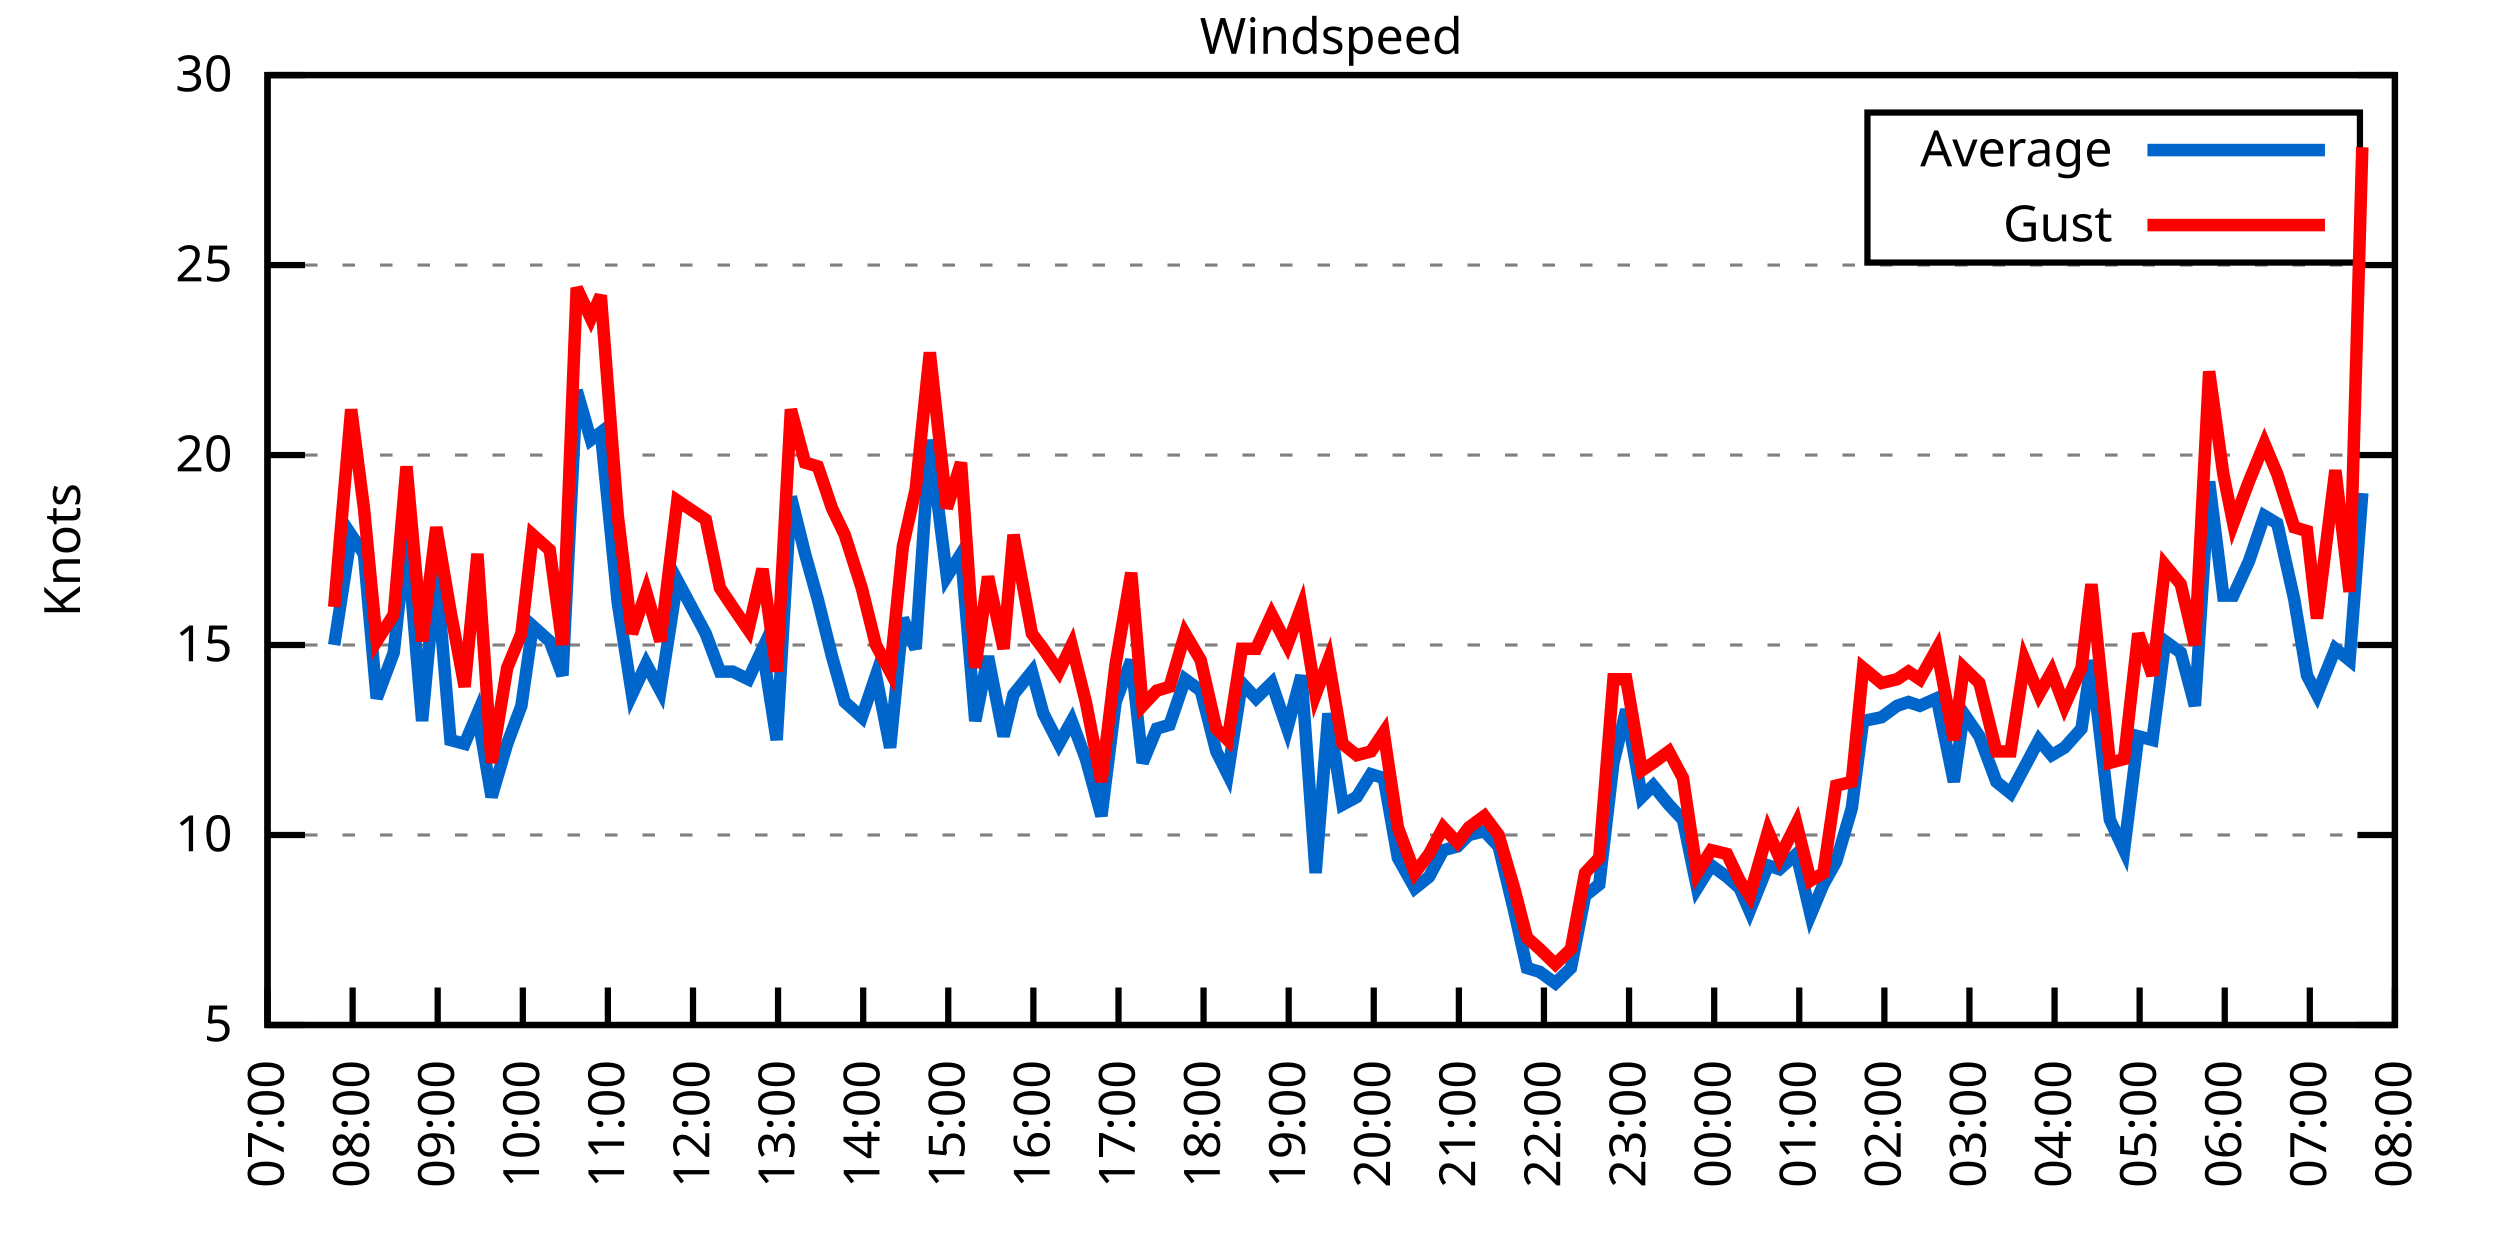
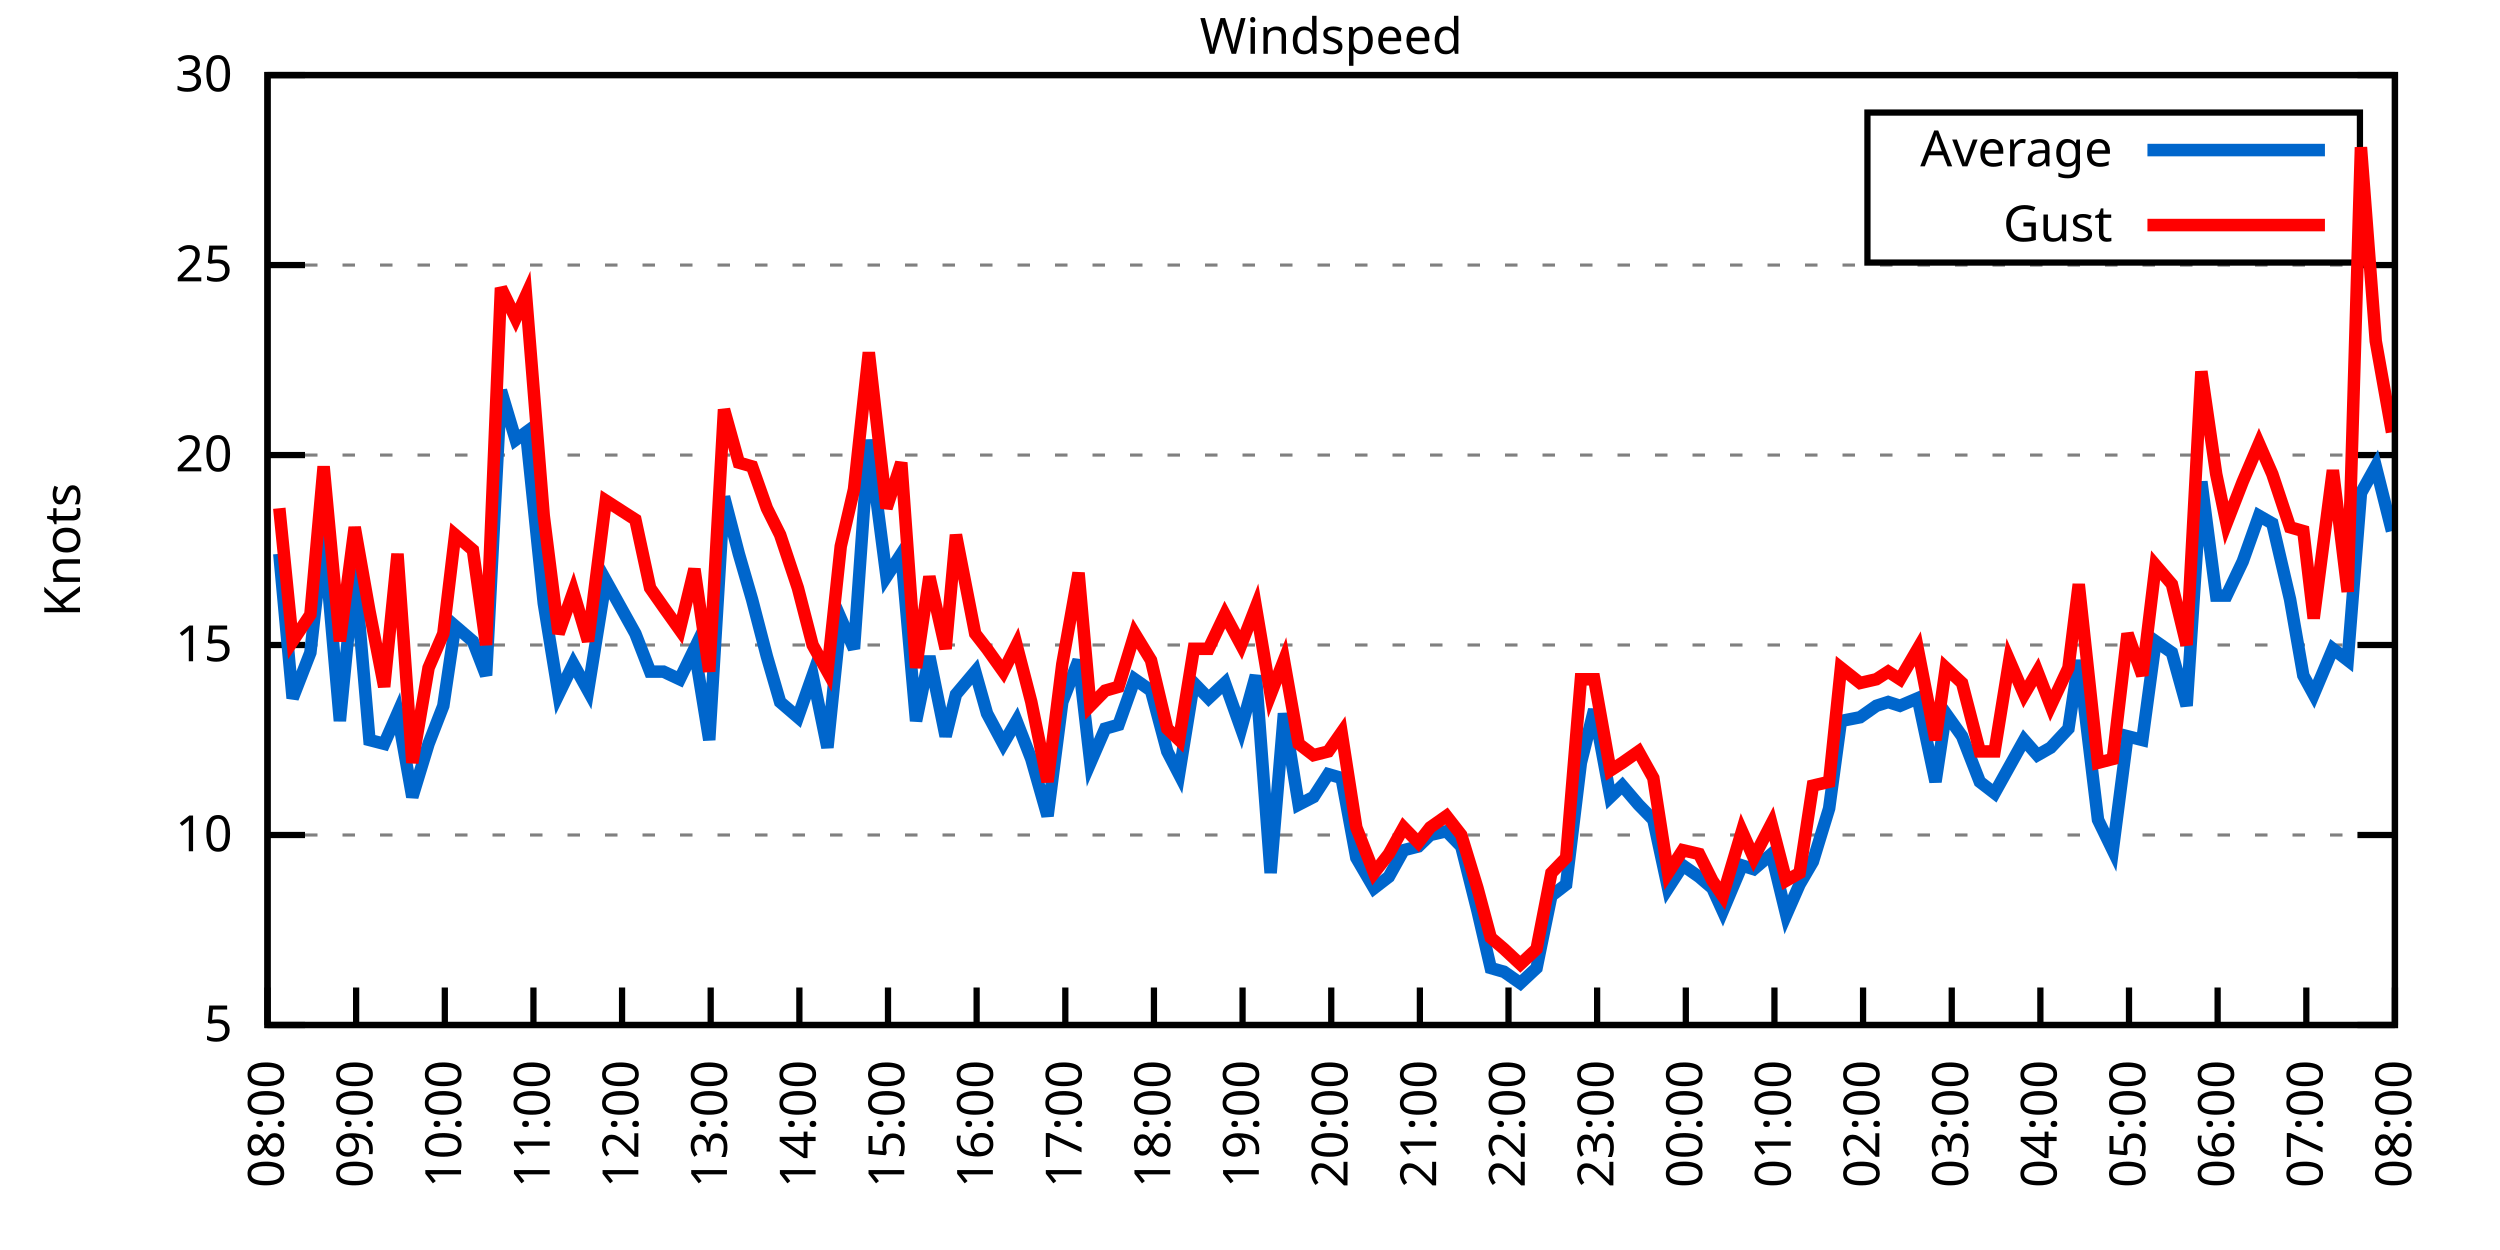
<svg xmlns="http://www.w3.org/2000/svg" xmlns:xlink="http://www.w3.org/1999/xlink" width="400" height="200" viewBox="0 0 400 200">
  <g id="gnuplot_canvas">
    <rect x="0" y="0" width="400" height="200" fill="none" />
    <defs>
      <circle id="gpDot" r="0.5" stroke-width="0.5" stroke="currentColor" />
      <path id="gpPt0" stroke-width="0.333" stroke="currentColor" d="M-1,0 h2 M0,-1 v2" />
      <path id="gpPt1" stroke-width="0.333" stroke="currentColor" d="M-1,-1 L1,1 M1,-1 L-1,1" />
      <path id="gpPt2" stroke-width="0.333" stroke="currentColor" d="M-1,0 L1,0 M0,-1 L0,1 M-1,-1 L1,1 M-1,1 L1,-1" />
      <rect id="gpPt3" stroke-width="0.333" stroke="currentColor" x="-1" y="-1" width="2" height="2" />
      <rect id="gpPt4" stroke-width="0.333" stroke="currentColor" fill="currentColor" x="-1" y="-1" width="2" height="2" />
      <circle id="gpPt5" stroke-width="0.333" stroke="currentColor" cx="0" cy="0" r="1" />
      <use xlink:href="#gpPt5" id="gpPt6" fill="currentColor" stroke="none" />
      <path id="gpPt7" stroke-width="0.333" stroke="currentColor" d="M0,-1.33 L-1.33,0.67 L1.33,0.67 z" />
      <use xlink:href="#gpPt7" id="gpPt8" fill="currentColor" stroke="none" />
      <use xlink:href="#gpPt7" id="gpPt9" stroke="currentColor" transform="rotate(180)" />
      <use xlink:href="#gpPt9" id="gpPt10" fill="currentColor" stroke="none" />
      <use xlink:href="#gpPt3" id="gpPt11" stroke="currentColor" transform="rotate(45)" />
      <use xlink:href="#gpPt11" id="gpPt12" fill="currentColor" stroke="none" />
      <path id="gpPt13" stroke-width="0.333" stroke="currentColor" d="M0,1.330 L1.265,0.411 L0.782,-1.067 L-0.782,-1.076 L-1.265,0.411 z" />
      <use xlink:href="#gpPt13" id="gpPt14" fill="currentColor" stroke="none" />
      <filter id="textbox" filterUnits="objectBoundingBox" x="0" y="0" height="1" width="1">
        <feFlood flood-color="white" flood-opacity="1" result="bgnd" />
        <feComposite in="SourceGraphic" in2="bgnd" operator="atop" />
      </filter>
      <filter id="greybox" filterUnits="objectBoundingBox" x="0" y="0" height="1" width="1">
        <feFlood flood-color="lightgrey" flood-opacity="1" result="grey" />
        <feComposite in="SourceGraphic" in2="grey" operator="atop" />
      </filter>
    </defs>
    <g fill="none" color="white" stroke="currentColor" stroke-width="1.00" stroke-linecap="butt" stroke-linejoin="miter">
</g>
    <g fill="none" color="black" stroke="currentColor" stroke-width="1.00" stroke-linecap="butt" stroke-linejoin="miter">
      <g stroke="none" shape-rendering="crispEdges">
        <polygon fill="rgb(255, 255, 255)" points="42.80,164.00 383.18,164.00 383.18,12.02 42.80,12.02 " />
      </g>
    </g>
    <g fill="none" color="black" stroke="currentColor" stroke-width="1.00" stroke-linecap="butt" stroke-linejoin="miter">
</g>
    <g fill="none" color="black" stroke="black" stroke-width="0.50" stroke-linecap="butt" stroke-linejoin="miter">
</g>
    <g fill="none" color="gray" stroke="currentColor" stroke-width="0.50" stroke-linecap="butt" stroke-linejoin="miter">
      <path stroke="gray" stroke-dasharray="2,4" class="gridline" d="M42.80,164.00 L383.19,164.00  " />
    </g>
    <g fill="none" color="gray" stroke="gray" stroke-width="1.00" stroke-linecap="butt" stroke-linejoin="miter">
</g>
    <g fill="none" color="black" stroke="currentColor" stroke-width="1.00" stroke-linecap="butt" stroke-linejoin="miter">
      <path stroke="black" d="M42.80,164.00 L48.80,164.00 M383.19,164.00 L377.19,164.00  " />
      <g transform="translate(37.20,166.60)" stroke="none" fill="black" font-family="Sans" font-size="8.00" text-anchor="end">
        <text>
          <tspan font-family="Sans"> 5</tspan>
        </text>
      </g>
    </g>
    <g fill="none" color="black" stroke="currentColor" stroke-width="1.00" stroke-linecap="butt" stroke-linejoin="miter">
</g>
    <g fill="none" color="black" stroke="black" stroke-width="0.50" stroke-linecap="butt" stroke-linejoin="miter">
</g>
    <g fill="none" color="gray" stroke="currentColor" stroke-width="0.50" stroke-linecap="butt" stroke-linejoin="miter">
      <path stroke="gray" stroke-dasharray="2,4" class="gridline" d="M42.80,133.60 L383.19,133.60  " />
    </g>
    <g fill="none" color="gray" stroke="gray" stroke-width="1.00" stroke-linecap="butt" stroke-linejoin="miter">
</g>
    <g fill="none" color="black" stroke="currentColor" stroke-width="1.00" stroke-linecap="butt" stroke-linejoin="miter">
      <path stroke="black" d="M42.80,133.60 L48.80,133.60 M383.19,133.60 L377.19,133.60  " />
      <g transform="translate(37.20,136.20)" stroke="none" fill="black" font-family="Sans" font-size="8.00" text-anchor="end">
        <text>
          <tspan font-family="Sans"> 10</tspan>
        </text>
      </g>
    </g>
    <g fill="none" color="black" stroke="currentColor" stroke-width="1.00" stroke-linecap="butt" stroke-linejoin="miter">
</g>
    <g fill="none" color="black" stroke="black" stroke-width="0.50" stroke-linecap="butt" stroke-linejoin="miter">
</g>
    <g fill="none" color="gray" stroke="currentColor" stroke-width="0.50" stroke-linecap="butt" stroke-linejoin="miter">
      <path stroke="gray" stroke-dasharray="2,4" class="gridline" d="M42.80,103.20 L383.19,103.20  " />
    </g>
    <g fill="none" color="gray" stroke="gray" stroke-width="1.00" stroke-linecap="butt" stroke-linejoin="miter">
</g>
    <g fill="none" color="black" stroke="currentColor" stroke-width="1.00" stroke-linecap="butt" stroke-linejoin="miter">
      <path stroke="black" d="M42.80,103.20 L48.80,103.20 M383.19,103.20 L377.19,103.20  " />
      <g transform="translate(37.20,105.80)" stroke="none" fill="black" font-family="Sans" font-size="8.00" text-anchor="end">
        <text>
          <tspan font-family="Sans"> 15</tspan>
        </text>
      </g>
    </g>
    <g fill="none" color="black" stroke="currentColor" stroke-width="1.00" stroke-linecap="butt" stroke-linejoin="miter">
</g>
    <g fill="none" color="black" stroke="black" stroke-width="0.50" stroke-linecap="butt" stroke-linejoin="miter">
</g>
    <g fill="none" color="gray" stroke="currentColor" stroke-width="0.50" stroke-linecap="butt" stroke-linejoin="miter">
      <path stroke="gray" stroke-dasharray="2,4" class="gridline" d="M42.80,72.81 L383.19,72.81  " />
    </g>
    <g fill="none" color="gray" stroke="gray" stroke-width="1.00" stroke-linecap="butt" stroke-linejoin="miter">
</g>
    <g fill="none" color="black" stroke="currentColor" stroke-width="1.00" stroke-linecap="butt" stroke-linejoin="miter">
      <path stroke="black" d="M42.80,72.81 L48.80,72.81 M383.19,72.81 L377.19,72.81  " />
      <g transform="translate(37.20,75.41)" stroke="none" fill="black" font-family="Sans" font-size="8.00" text-anchor="end">
        <text>
          <tspan font-family="Sans"> 20</tspan>
        </text>
      </g>
    </g>
    <g fill="none" color="black" stroke="currentColor" stroke-width="1.00" stroke-linecap="butt" stroke-linejoin="miter">
</g>
    <g fill="none" color="black" stroke="black" stroke-width="0.50" stroke-linecap="butt" stroke-linejoin="miter">
</g>
    <g fill="none" color="gray" stroke="currentColor" stroke-width="0.50" stroke-linecap="butt" stroke-linejoin="miter">
      <path stroke="gray" stroke-dasharray="2,4" class="gridline" d="M42.80,42.41 L383.19,42.41  " />
    </g>
    <g fill="none" color="gray" stroke="gray" stroke-width="1.00" stroke-linecap="butt" stroke-linejoin="miter">
</g>
    <g fill="none" color="black" stroke="currentColor" stroke-width="1.00" stroke-linecap="butt" stroke-linejoin="miter">
      <path stroke="black" d="M42.80,42.41 L48.80,42.41 M383.19,42.41 L377.19,42.41  " />
      <g transform="translate(37.20,45.01)" stroke="none" fill="black" font-family="Sans" font-size="8.00" text-anchor="end">
        <text>
          <tspan font-family="Sans"> 25</tspan>
        </text>
      </g>
    </g>
    <g fill="none" color="black" stroke="currentColor" stroke-width="1.00" stroke-linecap="butt" stroke-linejoin="miter">
</g>
    <g fill="none" color="black" stroke="black" stroke-width="0.50" stroke-linecap="butt" stroke-linejoin="miter">
</g>
    <g fill="none" color="gray" stroke="currentColor" stroke-width="0.50" stroke-linecap="butt" stroke-linejoin="miter">
      <path stroke="gray" stroke-dasharray="2,4" class="gridline" d="M42.80,12.01 L383.19,12.01  " />
    </g>
    <g fill="none" color="gray" stroke="gray" stroke-width="1.00" stroke-linecap="butt" stroke-linejoin="miter">
</g>
    <g fill="none" color="black" stroke="currentColor" stroke-width="1.00" stroke-linecap="butt" stroke-linejoin="miter">
      <path stroke="black" d="M42.80,12.01 L48.80,12.01 M383.19,12.01 L377.19,12.01  " />
      <g transform="translate(37.20,14.61)" stroke="none" fill="black" font-family="Sans" font-size="8.00" text-anchor="end">
        <text>
          <tspan font-family="Sans"> 30</tspan>
        </text>
      </g>
    </g>
    <g fill="none" color="black" stroke="currentColor" stroke-width="1.00" stroke-linecap="butt" stroke-linejoin="miter">
      <path stroke="black" d="M42.80,164.00 L42.80,158.00  " />
      <g transform="translate(45.40,169.60) rotate(270.00)" stroke="none" fill="black" font-family="Sans" font-size="8.00" text-anchor="end">
        <text>
-           <tspan font-family="Sans">07:00</tspan>
-         </text>
-       </g>
-     </g>
-     <g fill="none" color="black" stroke="currentColor" stroke-width="1.00" stroke-linecap="butt" stroke-linejoin="miter">
-       <path stroke="black" d="M56.42,164.00 L56.42,158.00  " />
-       <g transform="translate(59.02,169.60) rotate(270.00)" stroke="none" fill="black" font-family="Sans" font-size="8.00" text-anchor="end">
-         <text>
          <tspan font-family="Sans">08:00</tspan>
        </text>
      </g>
    </g>
    <g fill="none" color="black" stroke="currentColor" stroke-width="1.00" stroke-linecap="butt" stroke-linejoin="miter">
-       <path stroke="black" d="M70.03,164.00 L70.03,158.00  " />
-       <g transform="translate(72.63,169.60) rotate(270.00)" stroke="none" fill="black" font-family="Sans" font-size="8.00" text-anchor="end">
+       <path stroke="black" d="M56.98,164.00 L56.98,158.00  " />
+       <g transform="translate(59.58,169.60) rotate(270.00)" stroke="none" fill="black" font-family="Sans" font-size="8.00" text-anchor="end">
        <text>
          <tspan font-family="Sans">09:00</tspan>
        </text>
      </g>
    </g>
    <g fill="none" color="black" stroke="currentColor" stroke-width="1.00" stroke-linecap="butt" stroke-linejoin="miter">
-       <path stroke="black" d="M83.65,164.00 L83.65,158.00  " />
-       <g transform="translate(86.25,169.60) rotate(270.00)" stroke="none" fill="black" font-family="Sans" font-size="8.00" text-anchor="end">
+       <path stroke="black" d="M71.17,164.00 L71.17,158.00  " />
+       <g transform="translate(73.77,169.60) rotate(270.00)" stroke="none" fill="black" font-family="Sans" font-size="8.00" text-anchor="end">
        <text>
          <tspan font-family="Sans">10:00</tspan>
        </text>
      </g>
    </g>
    <g fill="none" color="black" stroke="currentColor" stroke-width="1.00" stroke-linecap="butt" stroke-linejoin="miter">
-       <path stroke="black" d="M97.26,164.00 L97.26,158.00  " />
-       <g transform="translate(99.86,169.60) rotate(270.00)" stroke="none" fill="black" font-family="Sans" font-size="8.00" text-anchor="end">
+       <path stroke="black" d="M85.35,164.00 L85.35,158.00  " />
+       <g transform="translate(87.95,169.60) rotate(270.00)" stroke="none" fill="black" font-family="Sans" font-size="8.00" text-anchor="end">
        <text>
          <tspan font-family="Sans">11:00</tspan>
        </text>
      </g>
    </g>
    <g fill="none" color="black" stroke="currentColor" stroke-width="1.00" stroke-linecap="butt" stroke-linejoin="miter">
-       <path stroke="black" d="M110.88,164.00 L110.88,158.00  " />
-       <g transform="translate(113.48,169.60) rotate(270.00)" stroke="none" fill="black" font-family="Sans" font-size="8.00" text-anchor="end">
+       <path stroke="black" d="M99.53,164.00 L99.53,158.00  " />
+       <g transform="translate(102.13,169.60) rotate(270.00)" stroke="none" fill="black" font-family="Sans" font-size="8.00" text-anchor="end">
        <text>
          <tspan font-family="Sans">12:00</tspan>
        </text>
      </g>
    </g>
    <g fill="none" color="black" stroke="currentColor" stroke-width="1.00" stroke-linecap="butt" stroke-linejoin="miter">
-       <path stroke="black" d="M124.49,164.00 L124.49,158.00  " />
-       <g transform="translate(127.09,169.60) rotate(270.00)" stroke="none" fill="black" font-family="Sans" font-size="8.00" text-anchor="end">
+       <path stroke="black" d="M113.71,164.00 L113.71,158.00  " />
+       <g transform="translate(116.31,169.60) rotate(270.00)" stroke="none" fill="black" font-family="Sans" font-size="8.00" text-anchor="end">
        <text>
          <tspan font-family="Sans">13:00</tspan>
        </text>
      </g>
    </g>
    <g fill="none" color="black" stroke="currentColor" stroke-width="1.00" stroke-linecap="butt" stroke-linejoin="miter">
-       <path stroke="black" d="M138.11,164.00 L138.11,158.00  " />
-       <g transform="translate(140.71,169.60) rotate(270.00)" stroke="none" fill="black" font-family="Sans" font-size="8.00" text-anchor="end">
+       <path stroke="black" d="M127.90,164.00 L127.90,158.00  " />
+       <g transform="translate(130.50,169.60) rotate(270.00)" stroke="none" fill="black" font-family="Sans" font-size="8.00" text-anchor="end">
        <text>
          <tspan font-family="Sans">14:00</tspan>
        </text>
      </g>
    </g>
    <g fill="none" color="black" stroke="currentColor" stroke-width="1.00" stroke-linecap="butt" stroke-linejoin="miter">
-       <path stroke="black" d="M151.72,164.00 L151.72,158.00  " />
-       <g transform="translate(154.32,169.60) rotate(270.00)" stroke="none" fill="black" font-family="Sans" font-size="8.00" text-anchor="end">
+       <path stroke="black" d="M142.08,164.00 L142.08,158.00  " />
+       <g transform="translate(144.68,169.60) rotate(270.00)" stroke="none" fill="black" font-family="Sans" font-size="8.00" text-anchor="end">
        <text>
          <tspan font-family="Sans">15:00</tspan>
        </text>
      </g>
    </g>
    <g fill="none" color="black" stroke="currentColor" stroke-width="1.00" stroke-linecap="butt" stroke-linejoin="miter">
-       <path stroke="black" d="M165.34,164.00 L165.34,158.00  " />
-       <g transform="translate(167.94,169.60) rotate(270.00)" stroke="none" fill="black" font-family="Sans" font-size="8.00" text-anchor="end">
+       <path stroke="black" d="M156.26,164.00 L156.26,158.00  " />
+       <g transform="translate(158.86,169.60) rotate(270.00)" stroke="none" fill="black" font-family="Sans" font-size="8.00" text-anchor="end">
        <text>
          <tspan font-family="Sans">16:00</tspan>
        </text>
      </g>
    </g>
    <g fill="none" color="black" stroke="currentColor" stroke-width="1.00" stroke-linecap="butt" stroke-linejoin="miter">
-       <path stroke="black" d="M178.96,164.00 L178.96,158.00  " />
-       <g transform="translate(181.56,169.60) rotate(270.00)" stroke="none" fill="black" font-family="Sans" font-size="8.00" text-anchor="end">
+       <path stroke="black" d="M170.45,164.00 L170.45,158.00  " />
+       <g transform="translate(173.05,169.60) rotate(270.00)" stroke="none" fill="black" font-family="Sans" font-size="8.00" text-anchor="end">
        <text>
          <tspan font-family="Sans">17:00</tspan>
        </text>
      </g>
    </g>
    <g fill="none" color="black" stroke="currentColor" stroke-width="1.00" stroke-linecap="butt" stroke-linejoin="miter">
-       <path stroke="black" d="M192.57,164.00 L192.57,158.00  " />
-       <g transform="translate(195.17,169.60) rotate(270.00)" stroke="none" fill="black" font-family="Sans" font-size="8.00" text-anchor="end">
+       <path stroke="black" d="M184.63,164.00 L184.63,158.00  " />
+       <g transform="translate(187.23,169.60) rotate(270.00)" stroke="none" fill="black" font-family="Sans" font-size="8.00" text-anchor="end">
        <text>
          <tspan font-family="Sans">18:00</tspan>
        </text>
      </g>
    </g>
    <g fill="none" color="black" stroke="currentColor" stroke-width="1.00" stroke-linecap="butt" stroke-linejoin="miter">
-       <path stroke="black" d="M206.19,164.00 L206.19,158.00  " />
-       <g transform="translate(208.79,169.60) rotate(270.00)" stroke="none" fill="black" font-family="Sans" font-size="8.00" text-anchor="end">
+       <path stroke="black" d="M198.81,164.00 L198.81,158.00  " />
+       <g transform="translate(201.41,169.60) rotate(270.00)" stroke="none" fill="black" font-family="Sans" font-size="8.00" text-anchor="end">
        <text>
          <tspan font-family="Sans">19:00</tspan>
        </text>
      </g>
    </g>
    <g fill="none" color="black" stroke="currentColor" stroke-width="1.00" stroke-linecap="butt" stroke-linejoin="miter">
-       <path stroke="black" d="M219.80,164.00 L219.80,158.00  " />
-       <g transform="translate(222.40,169.60) rotate(270.00)" stroke="none" fill="black" font-family="Sans" font-size="8.00" text-anchor="end">
+       <path stroke="black" d="M213.00,164.00 L213.00,158.00  " />
+       <g transform="translate(215.60,169.60) rotate(270.00)" stroke="none" fill="black" font-family="Sans" font-size="8.00" text-anchor="end">
        <text>
          <tspan font-family="Sans">20:00</tspan>
        </text>
      </g>
    </g>
    <g fill="none" color="black" stroke="currentColor" stroke-width="1.00" stroke-linecap="butt" stroke-linejoin="miter">
-       <path stroke="black" d="M233.42,164.00 L233.42,158.00  " />
-       <g transform="translate(236.02,169.60) rotate(270.00)" stroke="none" fill="black" font-family="Sans" font-size="8.00" text-anchor="end">
+       <path stroke="black" d="M227.18,164.00 L227.18,158.00  " />
+       <g transform="translate(229.78,169.60) rotate(270.00)" stroke="none" fill="black" font-family="Sans" font-size="8.00" text-anchor="end">
        <text>
          <tspan font-family="Sans">21:00</tspan>
        </text>
      </g>
    </g>
    <g fill="none" color="black" stroke="currentColor" stroke-width="1.00" stroke-linecap="butt" stroke-linejoin="miter">
-       <path stroke="black" d="M247.03,164.00 L247.03,158.00  " />
-       <g transform="translate(249.63,169.60) rotate(270.00)" stroke="none" fill="black" font-family="Sans" font-size="8.00" text-anchor="end">
+       <path stroke="black" d="M241.36,164.00 L241.36,158.00  " />
+       <g transform="translate(243.96,169.60) rotate(270.00)" stroke="none" fill="black" font-family="Sans" font-size="8.00" text-anchor="end">
        <text>
          <tspan font-family="Sans">22:00</tspan>
        </text>
      </g>
    </g>
    <g fill="none" color="black" stroke="currentColor" stroke-width="1.00" stroke-linecap="butt" stroke-linejoin="miter">
-       <path stroke="black" d="M260.65,164.00 L260.65,158.00  " />
-       <g transform="translate(263.25,169.60) rotate(270.00)" stroke="none" fill="black" font-family="Sans" font-size="8.00" text-anchor="end">
+       <path stroke="black" d="M255.54,164.00 L255.54,158.00  " />
+       <g transform="translate(258.14,169.60) rotate(270.00)" stroke="none" fill="black" font-family="Sans" font-size="8.00" text-anchor="end">
        <text>
          <tspan font-family="Sans">23:00</tspan>
        </text>
      </g>
    </g>
    <g fill="none" color="black" stroke="currentColor" stroke-width="1.00" stroke-linecap="butt" stroke-linejoin="miter">
-       <path stroke="black" d="M274.27,164.00 L274.27,158.00  " />
-       <g transform="translate(276.87,169.60) rotate(270.00)" stroke="none" fill="black" font-family="Sans" font-size="8.00" text-anchor="end">
+       <path stroke="black" d="M269.73,164.00 L269.73,158.00  " />
+       <g transform="translate(272.33,169.60) rotate(270.00)" stroke="none" fill="black" font-family="Sans" font-size="8.00" text-anchor="end">
        <text>
          <tspan font-family="Sans">00:00</tspan>
        </text>
      </g>
    </g>
    <g fill="none" color="black" stroke="currentColor" stroke-width="1.00" stroke-linecap="butt" stroke-linejoin="miter">
-       <path stroke="black" d="M287.88,164.00 L287.88,158.00  " />
-       <g transform="translate(290.48,169.60) rotate(270.00)" stroke="none" fill="black" font-family="Sans" font-size="8.00" text-anchor="end">
+       <path stroke="black" d="M283.91,164.00 L283.91,158.00  " />
+       <g transform="translate(286.51,169.60) rotate(270.00)" stroke="none" fill="black" font-family="Sans" font-size="8.00" text-anchor="end">
        <text>
          <tspan font-family="Sans">01:00</tspan>
        </text>
      </g>
    </g>
    <g fill="none" color="black" stroke="currentColor" stroke-width="1.00" stroke-linecap="butt" stroke-linejoin="miter">
-       <path stroke="black" d="M301.50,164.00 L301.50,158.00  " />
-       <g transform="translate(304.10,169.60) rotate(270.00)" stroke="none" fill="black" font-family="Sans" font-size="8.00" text-anchor="end">
+       <path stroke="black" d="M298.09,164.00 L298.09,158.00  " />
+       <g transform="translate(300.69,169.60) rotate(270.00)" stroke="none" fill="black" font-family="Sans" font-size="8.00" text-anchor="end">
        <text>
          <tspan font-family="Sans">02:00</tspan>
        </text>
      </g>
    </g>
    <g fill="none" color="black" stroke="currentColor" stroke-width="1.00" stroke-linecap="butt" stroke-linejoin="miter">
-       <path stroke="black" d="M315.11,164.00 L315.11,158.00  " />
-       <g transform="translate(317.71,169.60) rotate(270.00)" stroke="none" fill="black" font-family="Sans" font-size="8.00" text-anchor="end">
+       <path stroke="black" d="M312.28,164.00 L312.28,158.00  " />
+       <g transform="translate(314.88,169.60) rotate(270.00)" stroke="none" fill="black" font-family="Sans" font-size="8.00" text-anchor="end">
        <text>
          <tspan font-family="Sans">03:00</tspan>
        </text>
      </g>
    </g>
    <g fill="none" color="black" stroke="currentColor" stroke-width="1.00" stroke-linecap="butt" stroke-linejoin="miter">
-       <path stroke="black" d="M328.73,164.00 L328.73,158.00  " />
-       <g transform="translate(331.33,169.60) rotate(270.00)" stroke="none" fill="black" font-family="Sans" font-size="8.00" text-anchor="end">
+       <path stroke="black" d="M326.46,164.00 L326.46,158.00  " />
+       <g transform="translate(329.06,169.60) rotate(270.00)" stroke="none" fill="black" font-family="Sans" font-size="8.00" text-anchor="end">
        <text>
          <tspan font-family="Sans">04:00</tspan>
        </text>
      </g>
    </g>
    <g fill="none" color="black" stroke="currentColor" stroke-width="1.00" stroke-linecap="butt" stroke-linejoin="miter">
-       <path stroke="black" d="M342.34,164.00 L342.34,158.00  " />
-       <g transform="translate(344.94,169.60) rotate(270.00)" stroke="none" fill="black" font-family="Sans" font-size="8.00" text-anchor="end">
+       <path stroke="black" d="M340.64,164.00 L340.64,158.00  " />
+       <g transform="translate(343.24,169.60) rotate(270.00)" stroke="none" fill="black" font-family="Sans" font-size="8.00" text-anchor="end">
        <text>
          <tspan font-family="Sans">05:00</tspan>
        </text>
      </g>
    </g>
    <g fill="none" color="black" stroke="currentColor" stroke-width="1.00" stroke-linecap="butt" stroke-linejoin="miter">
-       <path stroke="black" d="M355.96,164.00 L355.96,158.00  " />
-       <g transform="translate(358.56,169.60) rotate(270.00)" stroke="none" fill="black" font-family="Sans" font-size="8.00" text-anchor="end">
+       <path stroke="black" d="M354.82,164.00 L354.82,158.00  " />
+       <g transform="translate(357.42,169.60) rotate(270.00)" stroke="none" fill="black" font-family="Sans" font-size="8.00" text-anchor="end">
        <text>
          <tspan font-family="Sans">06:00</tspan>
        </text>
      </g>
    </g>
    <g fill="none" color="black" stroke="currentColor" stroke-width="1.00" stroke-linecap="butt" stroke-linejoin="miter">
-       <path stroke="black" d="M369.57,164.00 L369.57,158.00  " />
-       <g transform="translate(372.17,169.60) rotate(270.00)" stroke="none" fill="black" font-family="Sans" font-size="8.00" text-anchor="end">
+       <path stroke="black" d="M369.01,164.00 L369.01,158.00  " />
+       <g transform="translate(371.61,169.60) rotate(270.00)" stroke="none" fill="black" font-family="Sans" font-size="8.00" text-anchor="end">
        <text>
          <tspan font-family="Sans">07:00</tspan>
        </text>
      </g>
    </g>
    <g fill="none" color="black" stroke="currentColor" stroke-width="1.00" stroke-linecap="butt" stroke-linejoin="miter">
      <path stroke="black" d="M383.19,164.00 L383.19,158.00  " />
      <g transform="translate(385.79,169.60) rotate(270.00)" stroke="none" fill="black" font-family="Sans" font-size="8.00" text-anchor="end">
        <text>
          <tspan font-family="Sans">08:00</tspan>
        </text>
      </g>
    </g>
    <g fill="none" color="black" stroke="currentColor" stroke-width="1.00" stroke-linecap="butt" stroke-linejoin="miter">
</g>
    <g fill="none" color="black" stroke="currentColor" stroke-width="1.00" stroke-linecap="butt" stroke-linejoin="miter">
      <path stroke="black" d="M42.80,12.01 L42.80,164.00 L383.19,164.00 L383.19,12.01 L42.80,12.01 Z  " />
    </g>
    <g fill="none" color="black" stroke="currentColor" stroke-width="1.00" stroke-linecap="butt" stroke-linejoin="miter">
</g>
    <g fill="none" color="black" stroke="currentColor" stroke-width="1.00" stroke-linecap="butt" stroke-linejoin="miter">
      <path stroke="black" d="M298.79,42.01 L298.79,18.01 L377.59,18.01 L377.59,42.01 L298.79,42.01 Z  " />
    </g>
    <g id="Windspeed_plot_1">
      <g fill="none" color="white" stroke="black" stroke-width="2.00" stroke-linecap="butt" stroke-linejoin="miter">
</g>
      <g fill="none" color="black" stroke="currentColor" stroke-width="2.00" stroke-linecap="butt" stroke-linejoin="miter">
        <g transform="translate(337.99,26.61)" stroke="none" fill="black" font-family="Sans" font-size="8.00" text-anchor="end">
          <text>
            <tspan font-family="Sans">Average</tspan>
          </text>
        </g>
      </g>
      <g fill="none" color="black" stroke="currentColor" stroke-width="2.00" stroke-linecap="butt" stroke-linejoin="miter">
-         <path stroke="rgb(  0, 102, 204)" d="M343.59,24.01 L371.99,24.01 M53.47,103.20 L56.19,85.57 L58.23,88.61 L60.27,111.72 L63.00,104.42 L65.04,85.57   L67.54,115.36 L69.80,91.04 L72.07,118.40 L74.34,119.01 L76.39,114.15 L78.65,127.52 L81.15,119.01 L83.42,112.93   L85.24,100.16 L87.96,102.60 L90.00,108.07 L92.27,62.47 L94.54,70.37 L96.13,69.16 L98.85,96.52 L101.12,111.11   L103.39,106.24 L105.66,110.50 L108.38,92.87 L112.92,101.38 L115.19,107.46 L117.23,107.46 L119.73,108.68 L122.00,103.81   L124.27,118.40 L126.54,79.49 L128.81,88.61 L130.85,95.91 L133.12,105.03 L135.16,112.32 L137.88,114.76 L140.15,108.07   L142.42,119.62 L144.46,98.95 L146.51,103.81 L148.77,70.37 L151.50,92.26 L153.77,88.61 L156.04,115.36 L158.08,105.03   L160.57,117.80 L162.16,111.11 L165.11,107.46 L166.93,114.15 L169.43,119.01 L171.47,115.36 L173.74,121.44 L176.23,130.56   L178.50,112.32 L181.00,105.64 L182.81,122.05 L185.08,116.58 L187.13,115.97 L189.62,108.68 L192.12,110.50 L194.61,120.23   L196.43,123.87 L198.70,109.28 L200.97,111.72 L203.46,109.28 L205.96,116.58 L208.23,108.07 L210.50,139.68 L212.54,114.15   L214.81,128.74 L217.08,127.52 L219.35,123.87 L221.39,124.48 L223.66,137.25 L226.38,142.11 L228.65,140.29 L230.92,136.03   L233.19,135.43 L235.01,133.60 L237.50,132.99 L239.77,135.43 L242.27,145.76 L244.31,154.88 L246.35,155.49 L248.85,157.31   L251.35,154.88 L253.61,143.33 L255.88,141.51 L258.15,122.05 L260.20,113.54 L262.69,127.52 L264.51,125.70 L267.00,128.74   L269.27,131.17 L271.54,142.11 L273.81,138.47 L276.31,140.29 L278.35,142.11 L279.94,145.76 L282.89,138.47 L284.70,139.07   L287.43,136.64 L289.70,146.37 L291.74,141.51 L293.78,137.86 L296.28,129.35 L298.09,115.36 L301.04,114.76 L303.54,112.93   L305.35,112.32 L307.17,112.93 L309.89,111.72 L312.62,125.09 L314.20,114.15 L316.70,117.80 L319.42,125.09 L321.69,126.91   L323.96,122.66 L326.23,118.40 L328.27,120.83 L330.32,119.62 L333.04,116.58 L334.63,105.64 L337.58,131.17 L339.85,136.03   L342.12,117.80 L344.39,118.40 L346.43,102.60 L348.92,104.42 L351.19,112.93 L353.46,77.06 L355.73,95.30 L357.32,95.30   L359.82,89.83 L362.31,82.53 L364.36,83.75 L367.08,95.91 L369.12,108.07 L370.71,111.11 L373.66,103.81 L375.93,105.64   L377.97,78.89  " />
+         <path stroke="rgb(  0, 102, 204)" d="M343.59,24.01 L371.99,24.01 M44.69,88.61 L46.82,111.72 L49.66,104.42 L51.78,85.57 L54.38,115.36 L56.75,91.04   L59.11,118.40 L61.47,119.01 L63.60,114.15 L65.97,127.52 L68.57,119.01 L70.93,112.93 L72.82,100.16 L75.66,102.60   L77.78,108.07 L80.15,62.47 L82.51,70.37 L84.17,69.16 L87.00,96.52 L89.37,111.11 L91.73,106.24 L94.09,110.50   L96.93,92.87 L101.66,101.38 L104.02,107.46 L106.15,107.46 L108.75,108.68 L111.11,103.81 L113.48,118.40 L115.84,79.49   L118.21,88.61 L120.33,95.91 L122.70,105.03 L124.82,112.32 L127.66,114.76 L130.02,108.07 L132.39,119.62 L134.52,98.95   L136.64,103.81 L139.01,70.37 L141.84,92.26 L144.21,88.61 L146.57,115.36 L148.70,105.03 L151.30,117.80 L152.95,111.11   L156.03,107.46 L157.92,114.15 L160.52,119.01 L162.65,115.36 L165.01,121.44 L167.61,130.56 L169.97,112.32 L172.57,105.64   L174.46,122.05 L176.83,116.58 L178.96,115.97 L181.56,108.68 L184.16,110.50 L186.76,120.23 L188.65,123.87 L191.01,109.28   L193.38,111.72 L195.98,109.28 L198.58,116.58 L200.94,108.07 L203.30,139.68 L205.43,114.15 L207.79,128.74 L210.16,127.52   L212.52,123.87 L214.65,124.48 L217.01,137.25 L219.85,142.11 L222.21,140.29 L224.58,136.03 L226.94,135.43 L228.83,133.60   L231.43,132.99 L233.80,135.43 L236.40,145.76 L238.52,154.88 L240.65,155.49 L243.25,157.31 L245.85,154.88 L248.22,143.33   L250.58,141.51 L252.94,122.05 L255.07,113.54 L257.67,127.52 L259.56,125.70 L262.16,128.74 L264.53,131.17 L266.89,142.11   L269.25,138.47 L271.85,140.29 L273.98,142.11 L275.64,145.76 L278.71,138.47 L280.60,139.07 L283.44,136.64 L285.80,146.37   L287.93,141.51 L290.06,137.86 L292.66,129.35 L294.55,115.36 L297.62,114.76 L300.22,112.93 L302.11,112.32 L304.00,112.93   L306.84,111.72 L309.68,125.09 L311.33,114.15 L313.93,117.80 L316.77,125.09 L319.13,126.91 L321.49,122.66 L323.86,118.40   L325.99,120.83 L328.11,119.62 L330.95,116.58 L332.60,105.64 L335.68,131.17 L338.04,136.03 L340.40,117.80 L342.77,118.40   L344.90,102.60 L347.50,104.42 L349.86,112.93 L352.22,77.06 L354.59,95.30 L356.24,95.30 L358.84,89.83 L361.44,82.53   L363.57,83.75 L366.41,95.91 L368.53,108.07 L370.19,111.11 L373.26,103.81 L375.63,105.64 L377.75,78.89 L380.12,74.63   L382.72,84.97  " />
      </g>
    </g>
    <g id="Windspeed_plot_2">
      <g fill="none" color="black" stroke="currentColor" stroke-width="2.00" stroke-linecap="butt" stroke-linejoin="miter">
        <g transform="translate(337.99,38.61)" stroke="none" fill="black" font-family="Sans" font-size="8.00" text-anchor="end">
          <text>
            <tspan font-family="Sans">Gust</tspan>
          </text>
        </g>
      </g>
      <g fill="none" color="black" stroke="currentColor" stroke-width="2.00" stroke-linecap="butt" stroke-linejoin="miter">
-         <path stroke="rgb(255,   0,   0)" d="M343.59,36.01 L371.99,36.01 M53.47,97.12 L56.19,65.51 L58.23,81.32 L60.27,102.60 L63.00,98.34 L65.04,74.63   L67.54,102.60 L69.80,84.36 L72.07,97.73 L74.34,109.89 L76.39,88.61 L78.65,122.05 L81.15,106.85 L83.42,101.38   L85.24,85.57 L87.96,88.00 L90.00,103.20 L92.27,46.06 L94.54,50.92 L96.13,47.27 L98.85,82.53 L101.12,101.38   L103.39,94.69 L105.66,102.60 L108.38,80.10 L112.92,83.14 L115.19,94.08 L117.23,97.12 L119.73,100.77 L122.00,91.04   L124.27,107.46 L126.54,65.51 L128.81,74.02 L130.85,74.63 L133.12,81.32 L135.16,85.57 L137.88,94.08 L140.15,103.20   L142.42,107.46 L144.46,87.40 L146.51,78.28 L148.77,56.39 L151.50,81.32 L153.77,74.02 L156.04,106.85 L158.08,92.26   L160.57,103.81 L162.16,85.57 L165.11,101.38 L166.93,103.81 L169.43,107.46 L171.47,103.20 L173.74,112.32 L176.23,125.09   L178.50,106.24 L181.00,91.65 L182.81,112.93 L185.08,110.50 L187.13,109.89 L189.62,101.38 L192.12,105.64 L194.61,116.58   L196.43,118.40 L198.70,103.81 L200.97,103.81 L203.46,98.34 L205.96,103.20 L208.23,97.12 L210.50,111.11 L212.54,105.64   L214.81,119.01 L217.08,120.83 L219.35,120.23 L221.39,117.19 L223.66,132.39 L226.38,139.68 L228.65,136.64 L230.92,132.39   L233.19,134.82 L235.01,132.39 L237.50,130.56 L239.77,133.60 L242.27,142.11 L244.31,150.02 L246.35,151.84 L248.85,154.27   L251.35,151.84 L253.61,139.68 L255.88,137.25 L258.15,108.68 L260.20,108.68 L262.69,123.27 L264.51,122.05 L267.00,120.23   L269.27,124.48 L271.54,139.68 L273.81,136.03 L276.31,136.64 L278.35,140.90 L279.94,143.33 L282.89,132.99 L284.70,137.25   L287.43,131.78 L289.70,140.90 L291.74,139.68 L293.78,125.70 L296.28,125.09 L298.09,106.85 L301.04,109.28 L303.54,108.68   L305.35,107.46 L307.17,108.68 L309.89,103.81 L312.62,118.40 L314.20,106.85 L316.70,109.28 L319.42,120.23 L321.69,120.23   L323.96,105.64 L326.23,111.11 L328.27,107.46 L330.32,112.93 L333.04,106.85 L334.63,93.48 L337.58,122.05 L339.85,121.44   L342.12,101.38 L344.39,108.07 L346.43,90.44 L348.92,93.48 L351.19,103.20 L353.46,59.43 L355.73,75.85 L357.32,83.75   L359.82,77.06 L362.31,70.98 L364.36,75.85 L367.08,84.36 L369.12,84.97 L370.71,98.95 L373.66,75.24 L375.93,94.69   L377.97,23.56  " />
+         <path stroke="rgb(255,   0,   0)" d="M343.59,36.01 L371.99,36.01 M44.69,81.32 L46.82,102.60 L49.66,98.34 L51.78,74.63 L54.38,102.60 L56.75,84.36   L59.11,97.73 L61.47,109.89 L63.60,88.61 L65.97,122.05 L68.57,106.85 L70.93,101.38 L72.82,85.57 L75.66,88.00   L77.78,103.20 L80.15,46.06 L82.51,50.92 L84.17,47.27 L87.00,82.53 L89.37,101.38 L91.73,94.69 L94.09,102.60   L96.93,80.10 L101.66,83.14 L104.02,94.08 L106.15,97.12 L108.75,100.77 L111.11,91.04 L113.48,107.46 L115.84,65.51   L118.21,74.02 L120.33,74.63 L122.70,81.32 L124.82,85.57 L127.66,94.08 L130.02,103.20 L132.39,107.46 L134.52,87.40   L136.64,78.28 L139.01,56.39 L141.84,81.32 L144.21,74.02 L146.57,106.85 L148.70,92.26 L151.30,103.81 L152.95,85.57   L156.03,101.38 L157.92,103.81 L160.52,107.46 L162.65,103.20 L165.01,112.32 L167.61,125.09 L169.97,106.24 L172.57,91.65   L174.46,112.93 L176.83,110.50 L178.96,109.89 L181.56,101.38 L184.16,105.64 L186.76,116.58 L188.65,118.40 L191.01,103.81   L193.38,103.81 L195.98,98.34 L198.58,103.20 L200.94,97.12 L203.30,111.11 L205.43,105.64 L207.79,119.01 L210.16,120.83   L212.52,120.23 L214.65,117.19 L217.01,132.39 L219.85,139.68 L222.21,136.64 L224.58,132.39 L226.94,134.82 L228.83,132.39   L231.43,130.56 L233.80,133.60 L236.40,142.11 L238.52,150.02 L240.65,151.84 L243.25,154.27 L245.85,151.84 L248.22,139.68   L250.58,137.25 L252.94,108.68 L255.07,108.68 L257.67,123.27 L259.56,122.05 L262.16,120.23 L264.53,124.48 L266.89,139.68   L269.25,136.03 L271.85,136.64 L273.98,140.90 L275.64,143.33 L278.71,132.99 L280.60,137.25 L283.44,131.78 L285.80,140.90   L287.93,139.68 L290.06,125.70 L292.66,125.09 L294.55,106.85 L297.62,109.28 L300.22,108.68 L302.11,107.46 L304.00,108.68   L306.84,103.81 L309.68,118.40 L311.33,106.85 L313.93,109.28 L316.77,120.23 L319.13,120.23 L321.49,105.64 L323.86,111.11   L325.99,107.46 L328.11,112.93 L330.95,106.85 L332.60,93.48 L335.68,122.05 L338.04,121.44 L340.40,101.38 L342.77,108.07   L344.90,90.44 L347.50,93.48 L349.86,103.20 L352.22,59.43 L354.59,75.85 L356.24,83.75 L358.84,77.06 L361.44,70.98   L363.57,75.85 L366.41,84.36 L368.53,84.97 L370.19,98.95 L373.26,75.24 L375.63,94.69 L377.75,23.56 L380.12,54.57   L382.72,69.16  " />
      </g>
    </g>
    <g fill="none" color="black" stroke="currentColor" stroke-width="2.00" stroke-linecap="butt" stroke-linejoin="miter">
</g>
    <g fill="none" color="black" stroke="black" stroke-width="1.00" stroke-linecap="butt" stroke-linejoin="miter">
</g>
    <g fill="none" color="black" stroke="currentColor" stroke-width="1.00" stroke-linecap="butt" stroke-linejoin="miter">
      <path stroke="black" d="M42.80,12.01 L42.80,164.00 L383.19,164.00 L383.19,12.01 L42.80,12.01 Z  " />
      <g transform="translate(12.80,88.01) rotate(270.00)" stroke="none" fill="black" font-family="Sans" font-size="8.00" text-anchor="middle">
        <text>
          <tspan font-family="Sans">Knots</tspan>
        </text>
      </g>
    </g>
    <g fill="none" color="black" stroke="currentColor" stroke-width="1.00" stroke-linecap="butt" stroke-linejoin="miter">
</g>
    <g fill="none" color="black" stroke="currentColor" stroke-width="1.00" stroke-linecap="butt" stroke-linejoin="miter">
      <g transform="translate(212.99,8.61)" stroke="none" fill="black" font-family="Sans" font-size="8.00" text-anchor="middle">
        <text>
          <tspan font-family="Sans">Windspeed</tspan>
        </text>
      </g>
    </g>
    <g fill="none" color="black" stroke="currentColor" stroke-width="1.00" stroke-linecap="butt" stroke-linejoin="miter">
</g>
  </g>
</svg>
